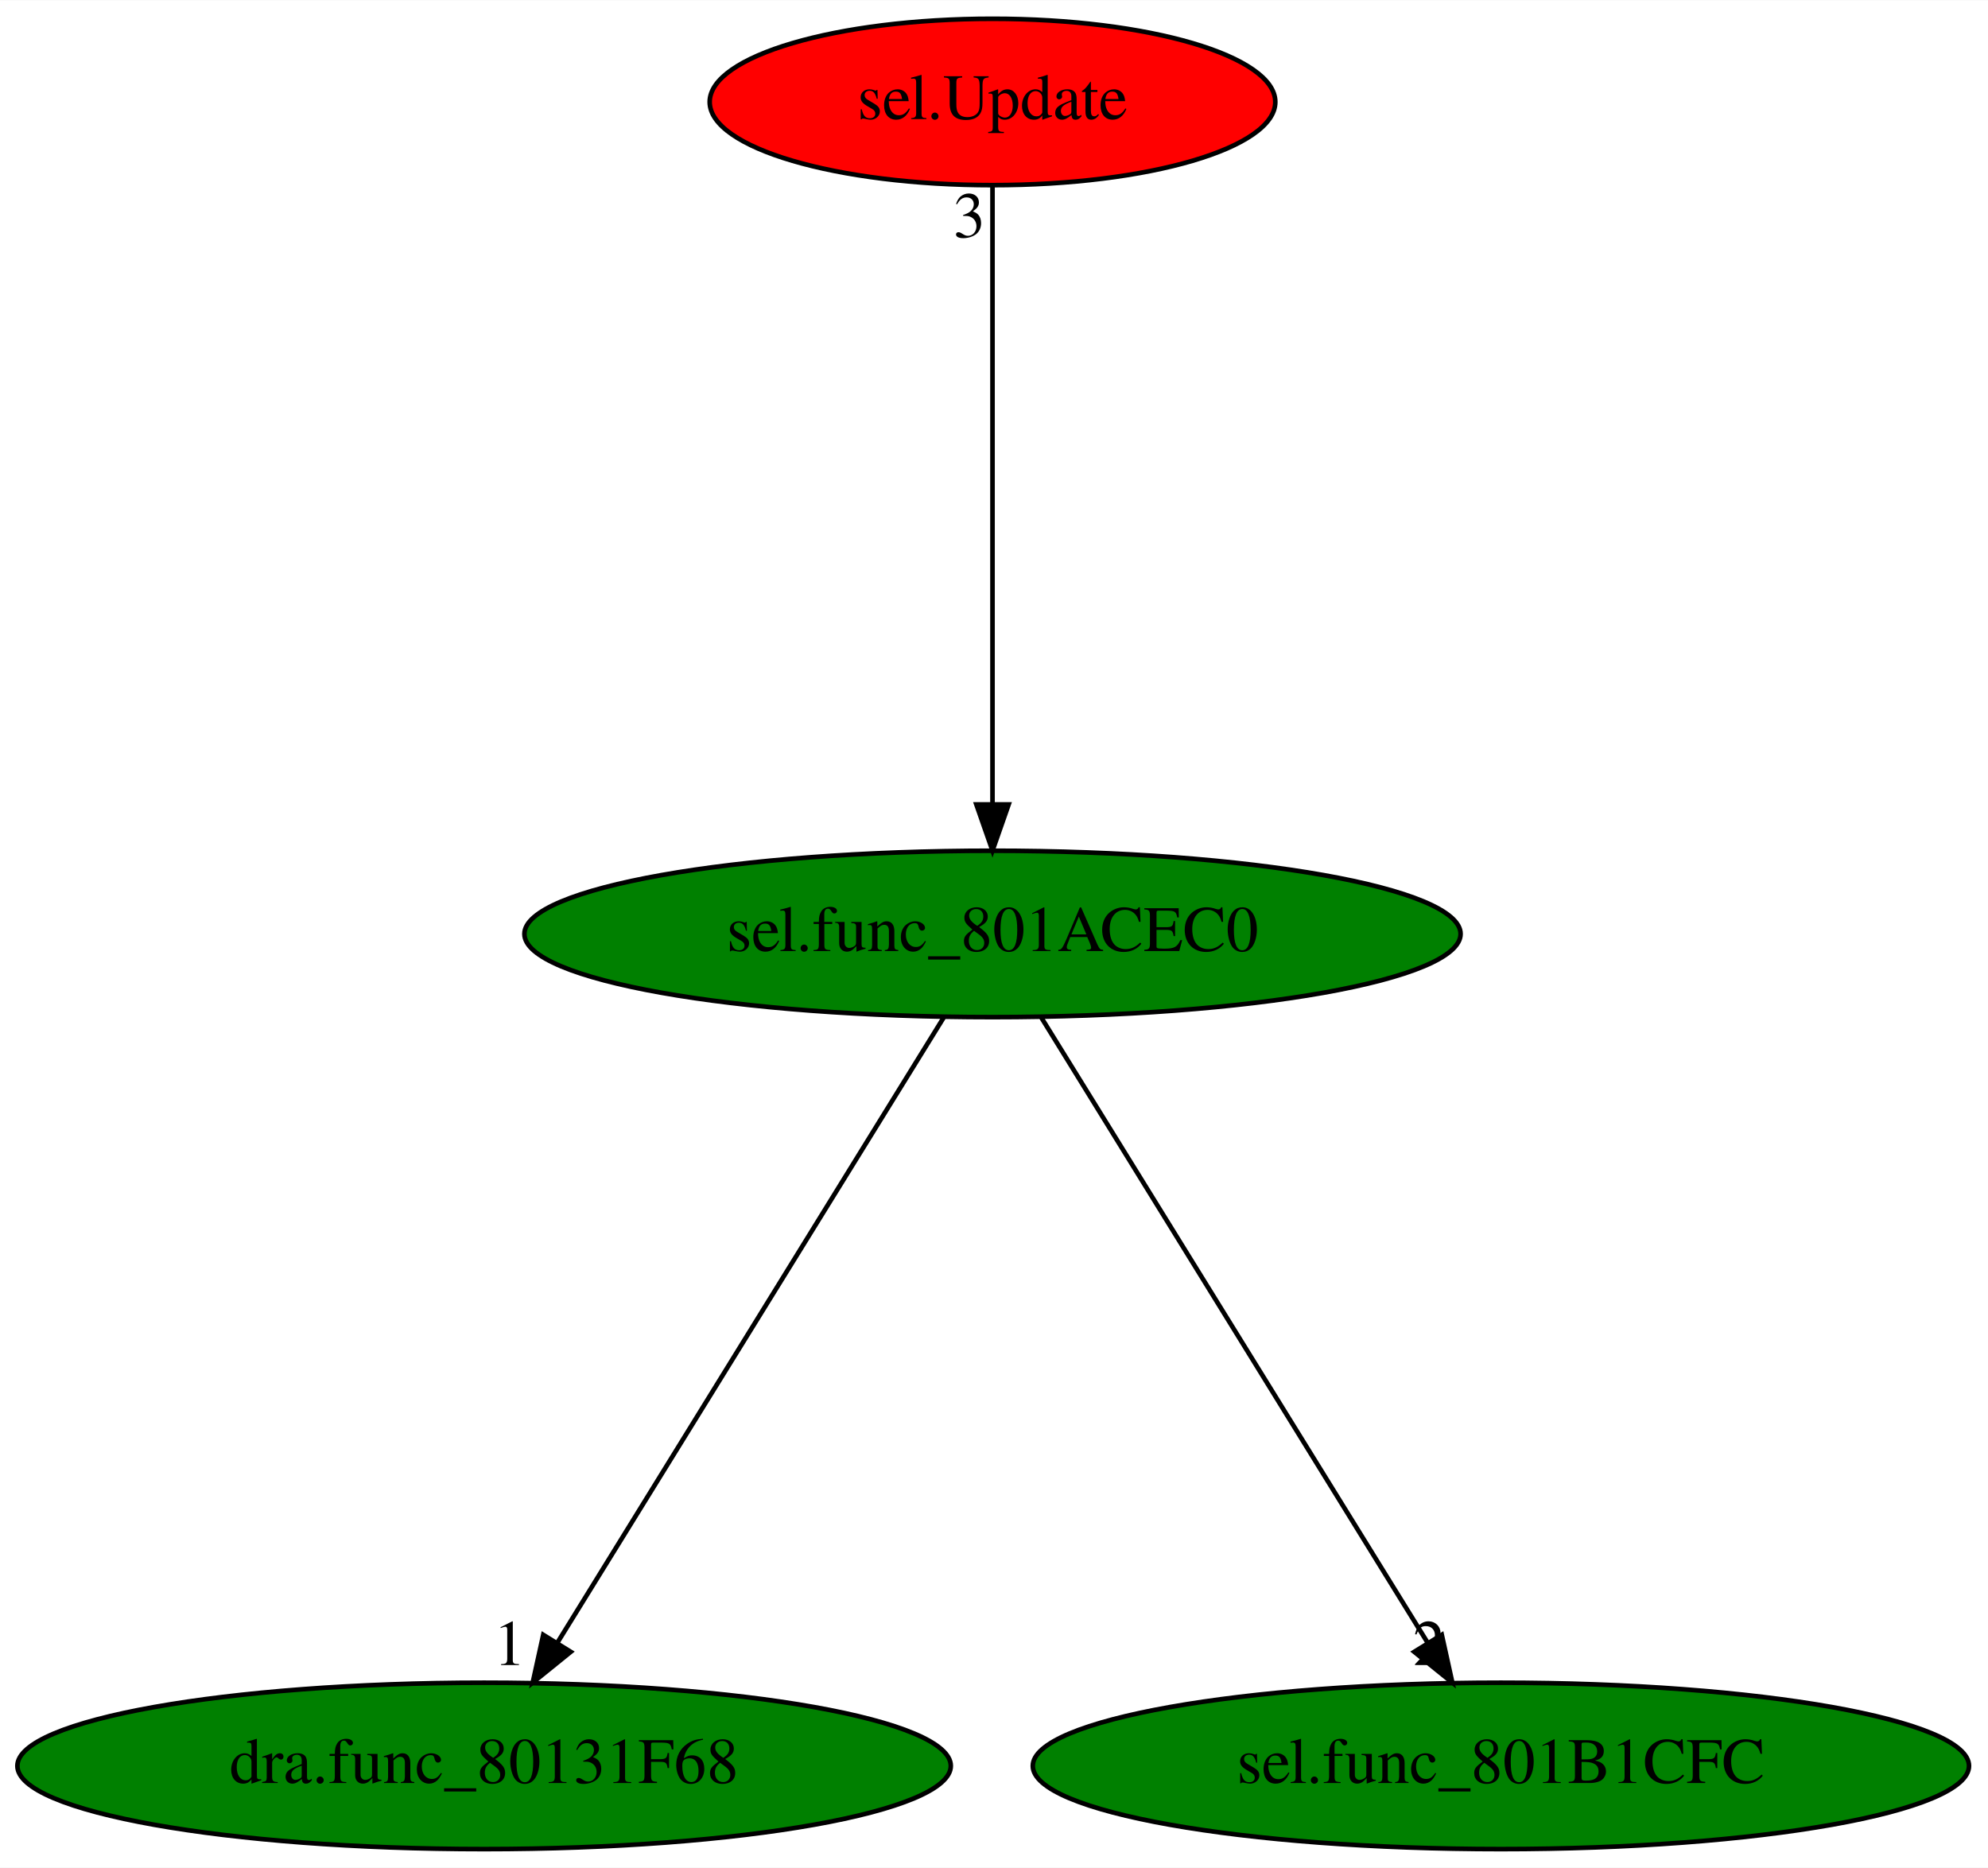
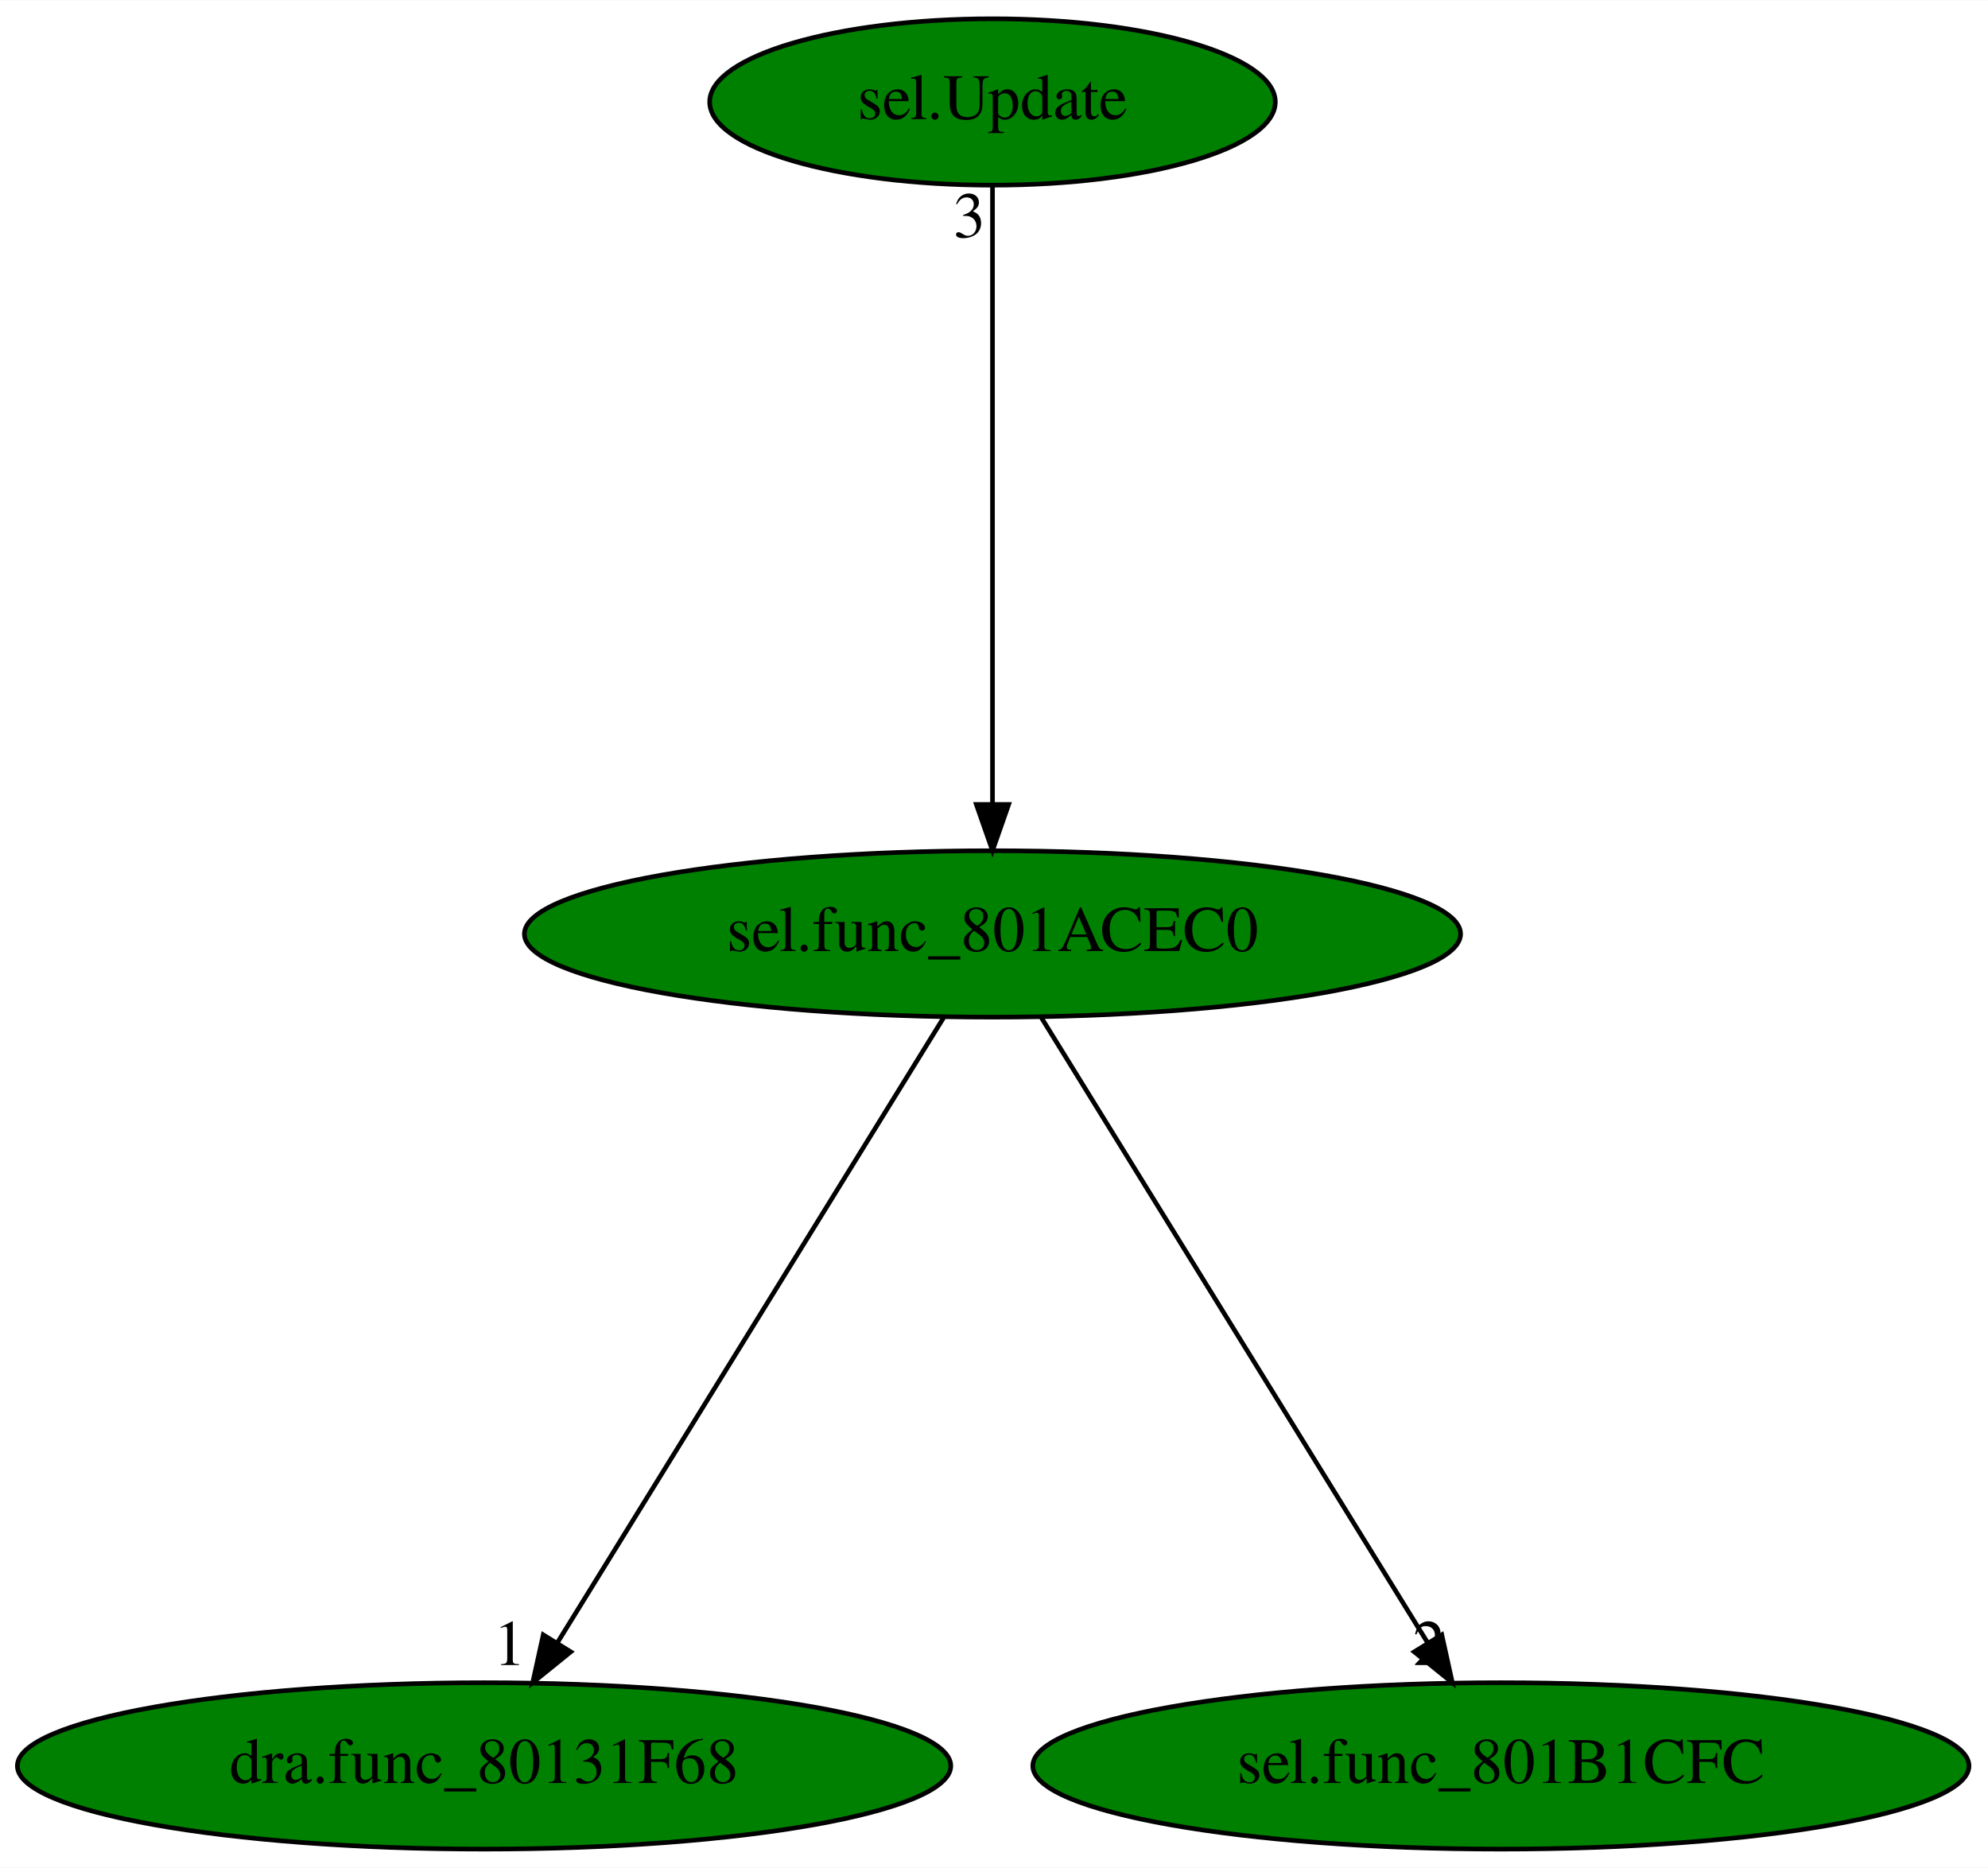
<svg xmlns="http://www.w3.org/2000/svg" xmlns:xlink="http://www.w3.org/1999/xlink" width="430pt" height="404pt" viewBox="0.00 0.00 430.13 404.00">
  <g id="graph0" class="graph" transform="scale(1 1) rotate(0) translate(4 400)">
    <polygon fill="white" stroke="transparent" points="-4,4 -4,-400 426.13,-400 426.13,4 -4,4" />
    <g id="node1" class="node">
      <ellipse fill="green" stroke="black" cx="210.74" cy="-198" rx="101.28" ry="18" />
      <text text-anchor="middle" x="210.74" y="-194.3" font-family="Times,serif" font-size="14.00">sel.func_801ACEC0</text>
    </g>
    <g id="node2" class="node">
      <g id="a_node2">
        <a xlink:href="dra.func_80131F68.svg" xlink:title="dra.func_80131F68">
          <ellipse fill="green" stroke="black" cx="100.74" cy="-18" rx="100.98" ry="18" />
          <text text-anchor="middle" x="100.74" y="-14.3" font-family="Times,serif" font-size="14.00">dra.func_80131F68</text>
        </a>
      </g>
    </g>
    <g id="edge1" class="edge">
      <path fill="none" stroke="black" d="M200.19,-179.93C180.81,-148.57 139.43,-81.6 116.63,-44.71" />
      <polygon fill="black" stroke="black" points="119.49,-42.68 111.26,-36.02 113.54,-46.36 119.49,-42.68" />
      <text text-anchor="middle" x="106.26" y="-39.82" font-family="Times,serif" font-size="14.00">1</text>
    </g>
    <g id="node3" class="node">
      <g id="a_node3">
        <a xlink:href="sel.func_801B1CFC.svg" xlink:title="sel.func_801B1CFC">
          <ellipse fill="green" stroke="black" cx="320.74" cy="-18" rx="101.28" ry="18" />
          <text text-anchor="middle" x="320.74" y="-14.3" font-family="Times,serif" font-size="14.00">sel.func_801B1CFC</text>
        </a>
      </g>
    </g>
    <g id="edge2" class="edge">
      <path fill="none" stroke="black" d="M221.29,-179.93C240.67,-148.57 282.05,-81.6 304.85,-44.71" />
      <polygon fill="black" stroke="black" points="307.95,-46.36 310.23,-36.02 301.99,-42.68 307.95,-46.36" />
      <text text-anchor="middle" x="305.23" y="-39.82" font-family="Times,serif" font-size="14.00">2</text>
    </g>
    <g id="node4" class="node">
      <g id="a_node4">
        <a xlink:href="sel.Update.svg" xlink:title="sel.Update">
-           <ellipse fill="red" stroke="black" cx="210.74" cy="-378" rx="61.19" ry="18" />
+           <ellipse fill="green" stroke="black" cx="210.74" cy="-378" rx="61.19" ry="18" />
          <text text-anchor="middle" x="210.74" y="-374.3" font-family="Times,serif" font-size="14.00">sel.Update</text>
        </a>
      </g>
    </g>
    <g id="edge3" class="edge">
      <path fill="none" stroke="black" d="M210.74,-359.93C210.74,-328.97 210.74,-263.3 210.74,-226.13" />
      <polygon fill="black" stroke="black" points="214.24,-226.02 210.74,-216.02 207.24,-226.02 214.24,-226.02" />
      <text text-anchor="middle" x="205.74" y="-348.73" font-family="Times,serif" font-size="14.00">3</text>
    </g>
  </g>
</svg>
